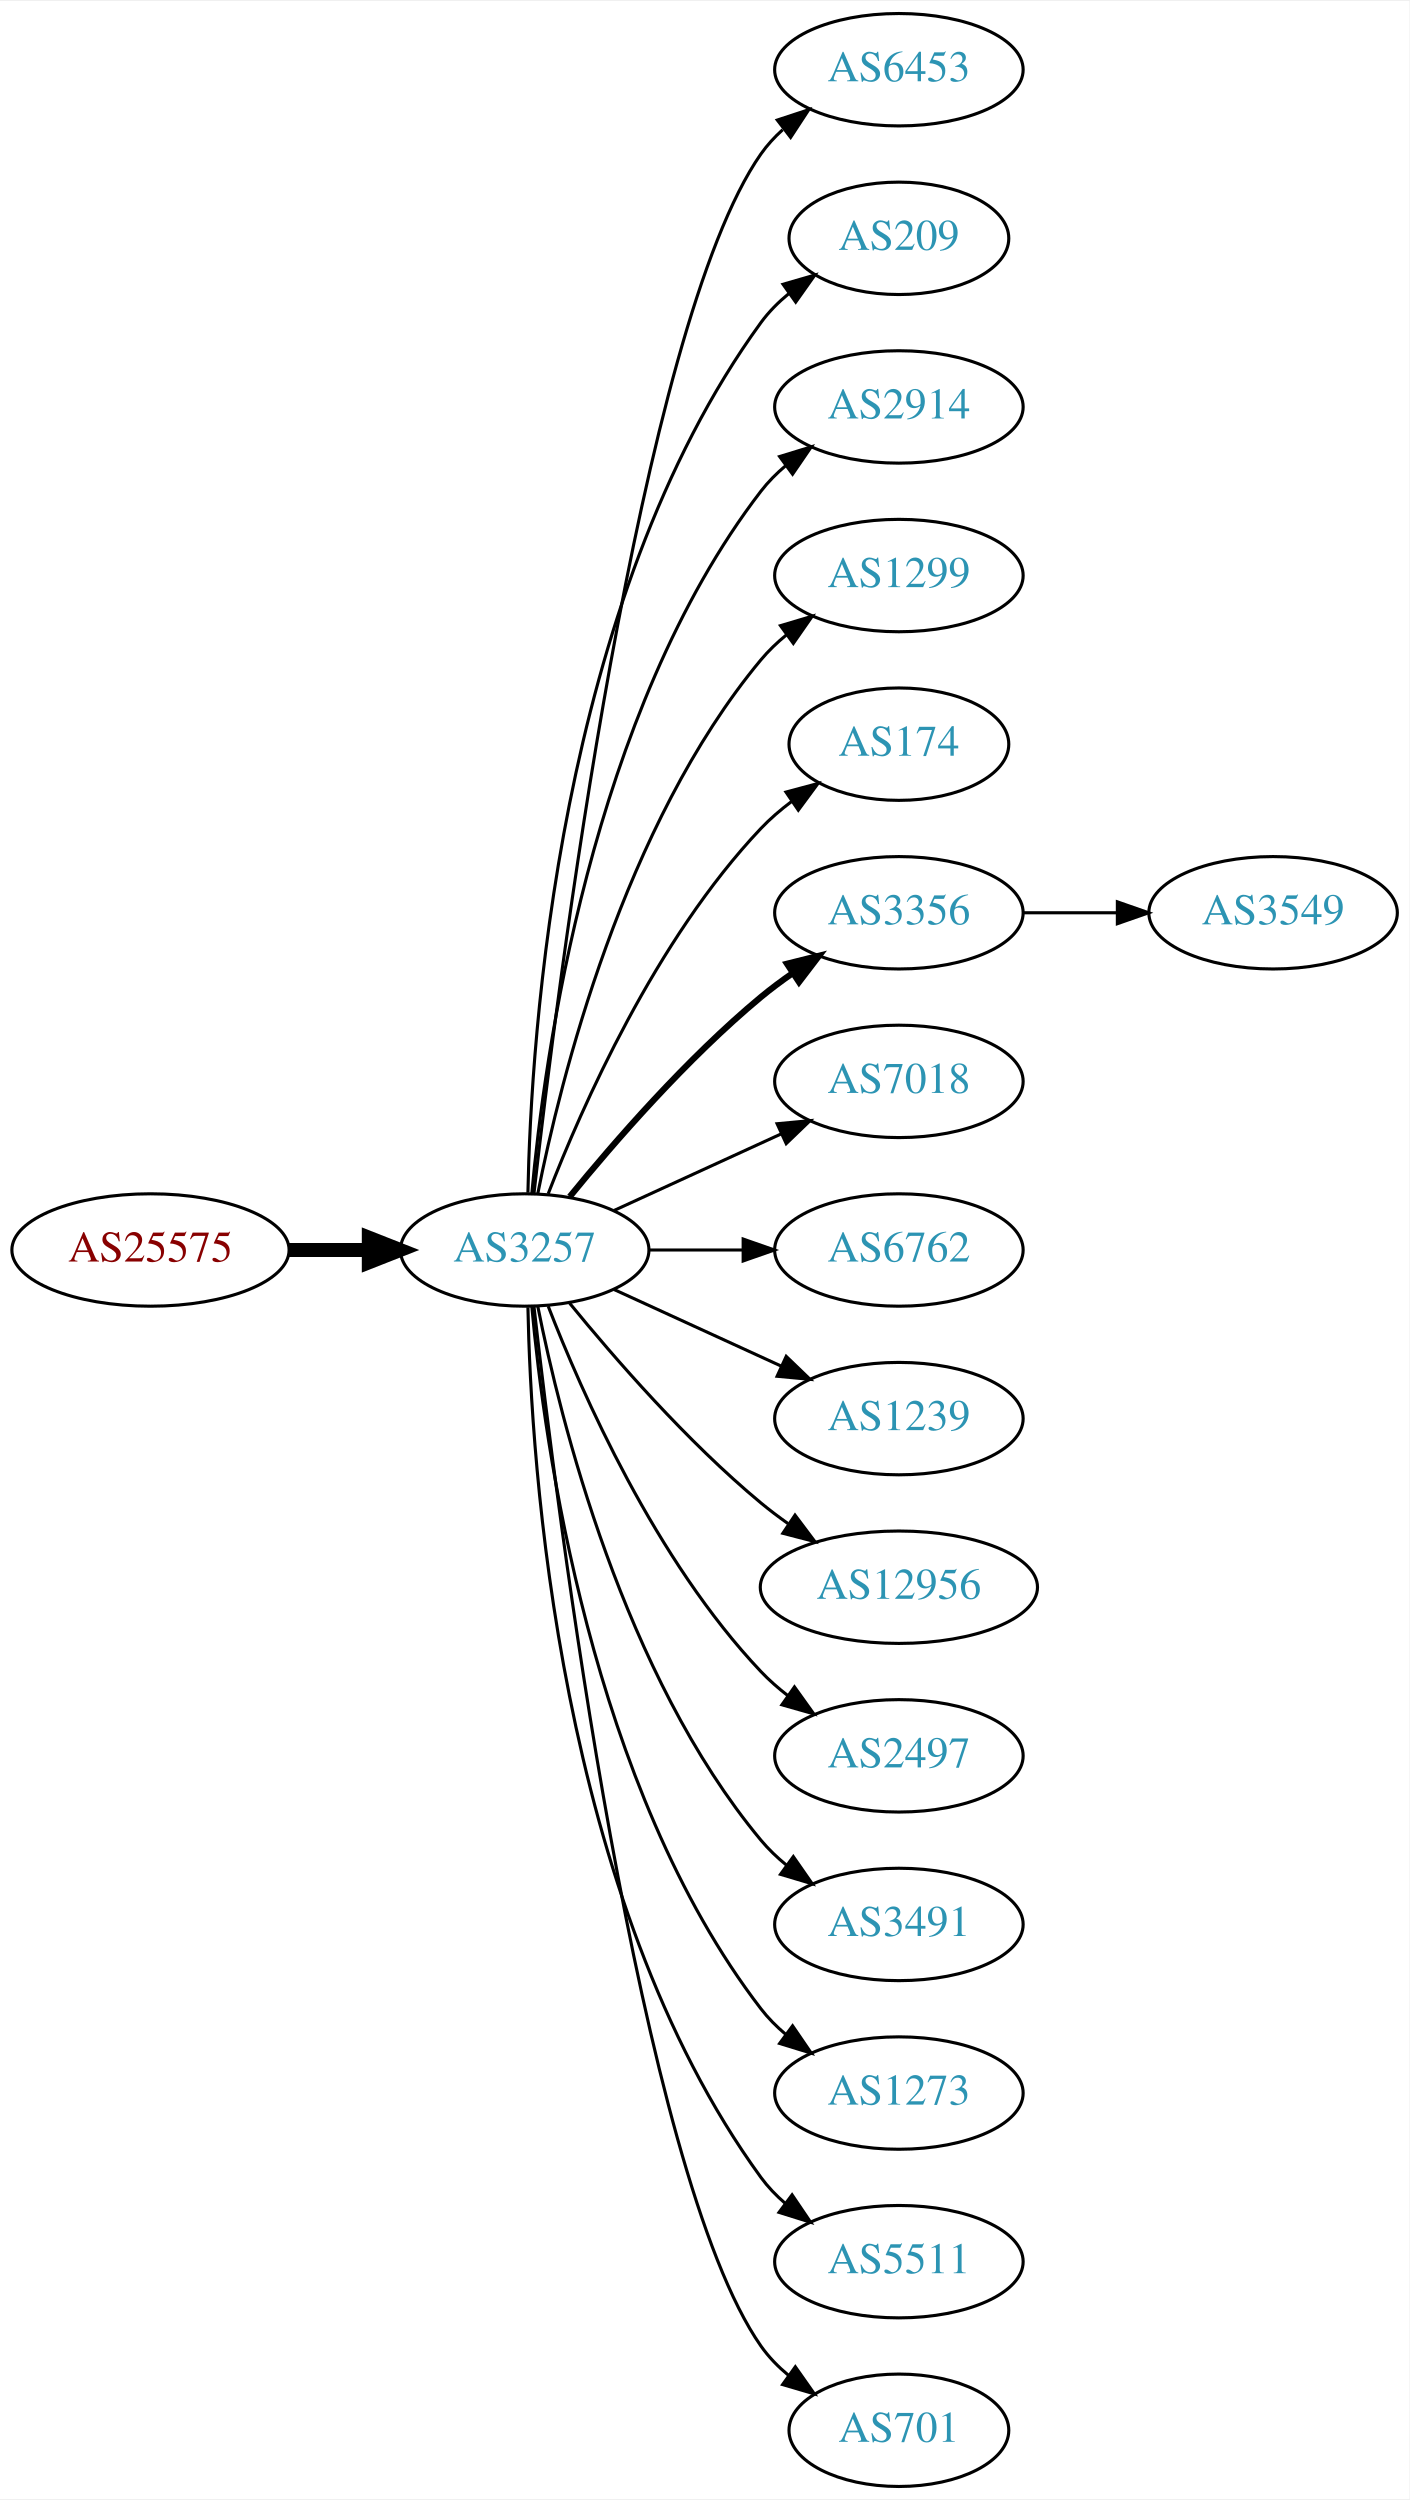
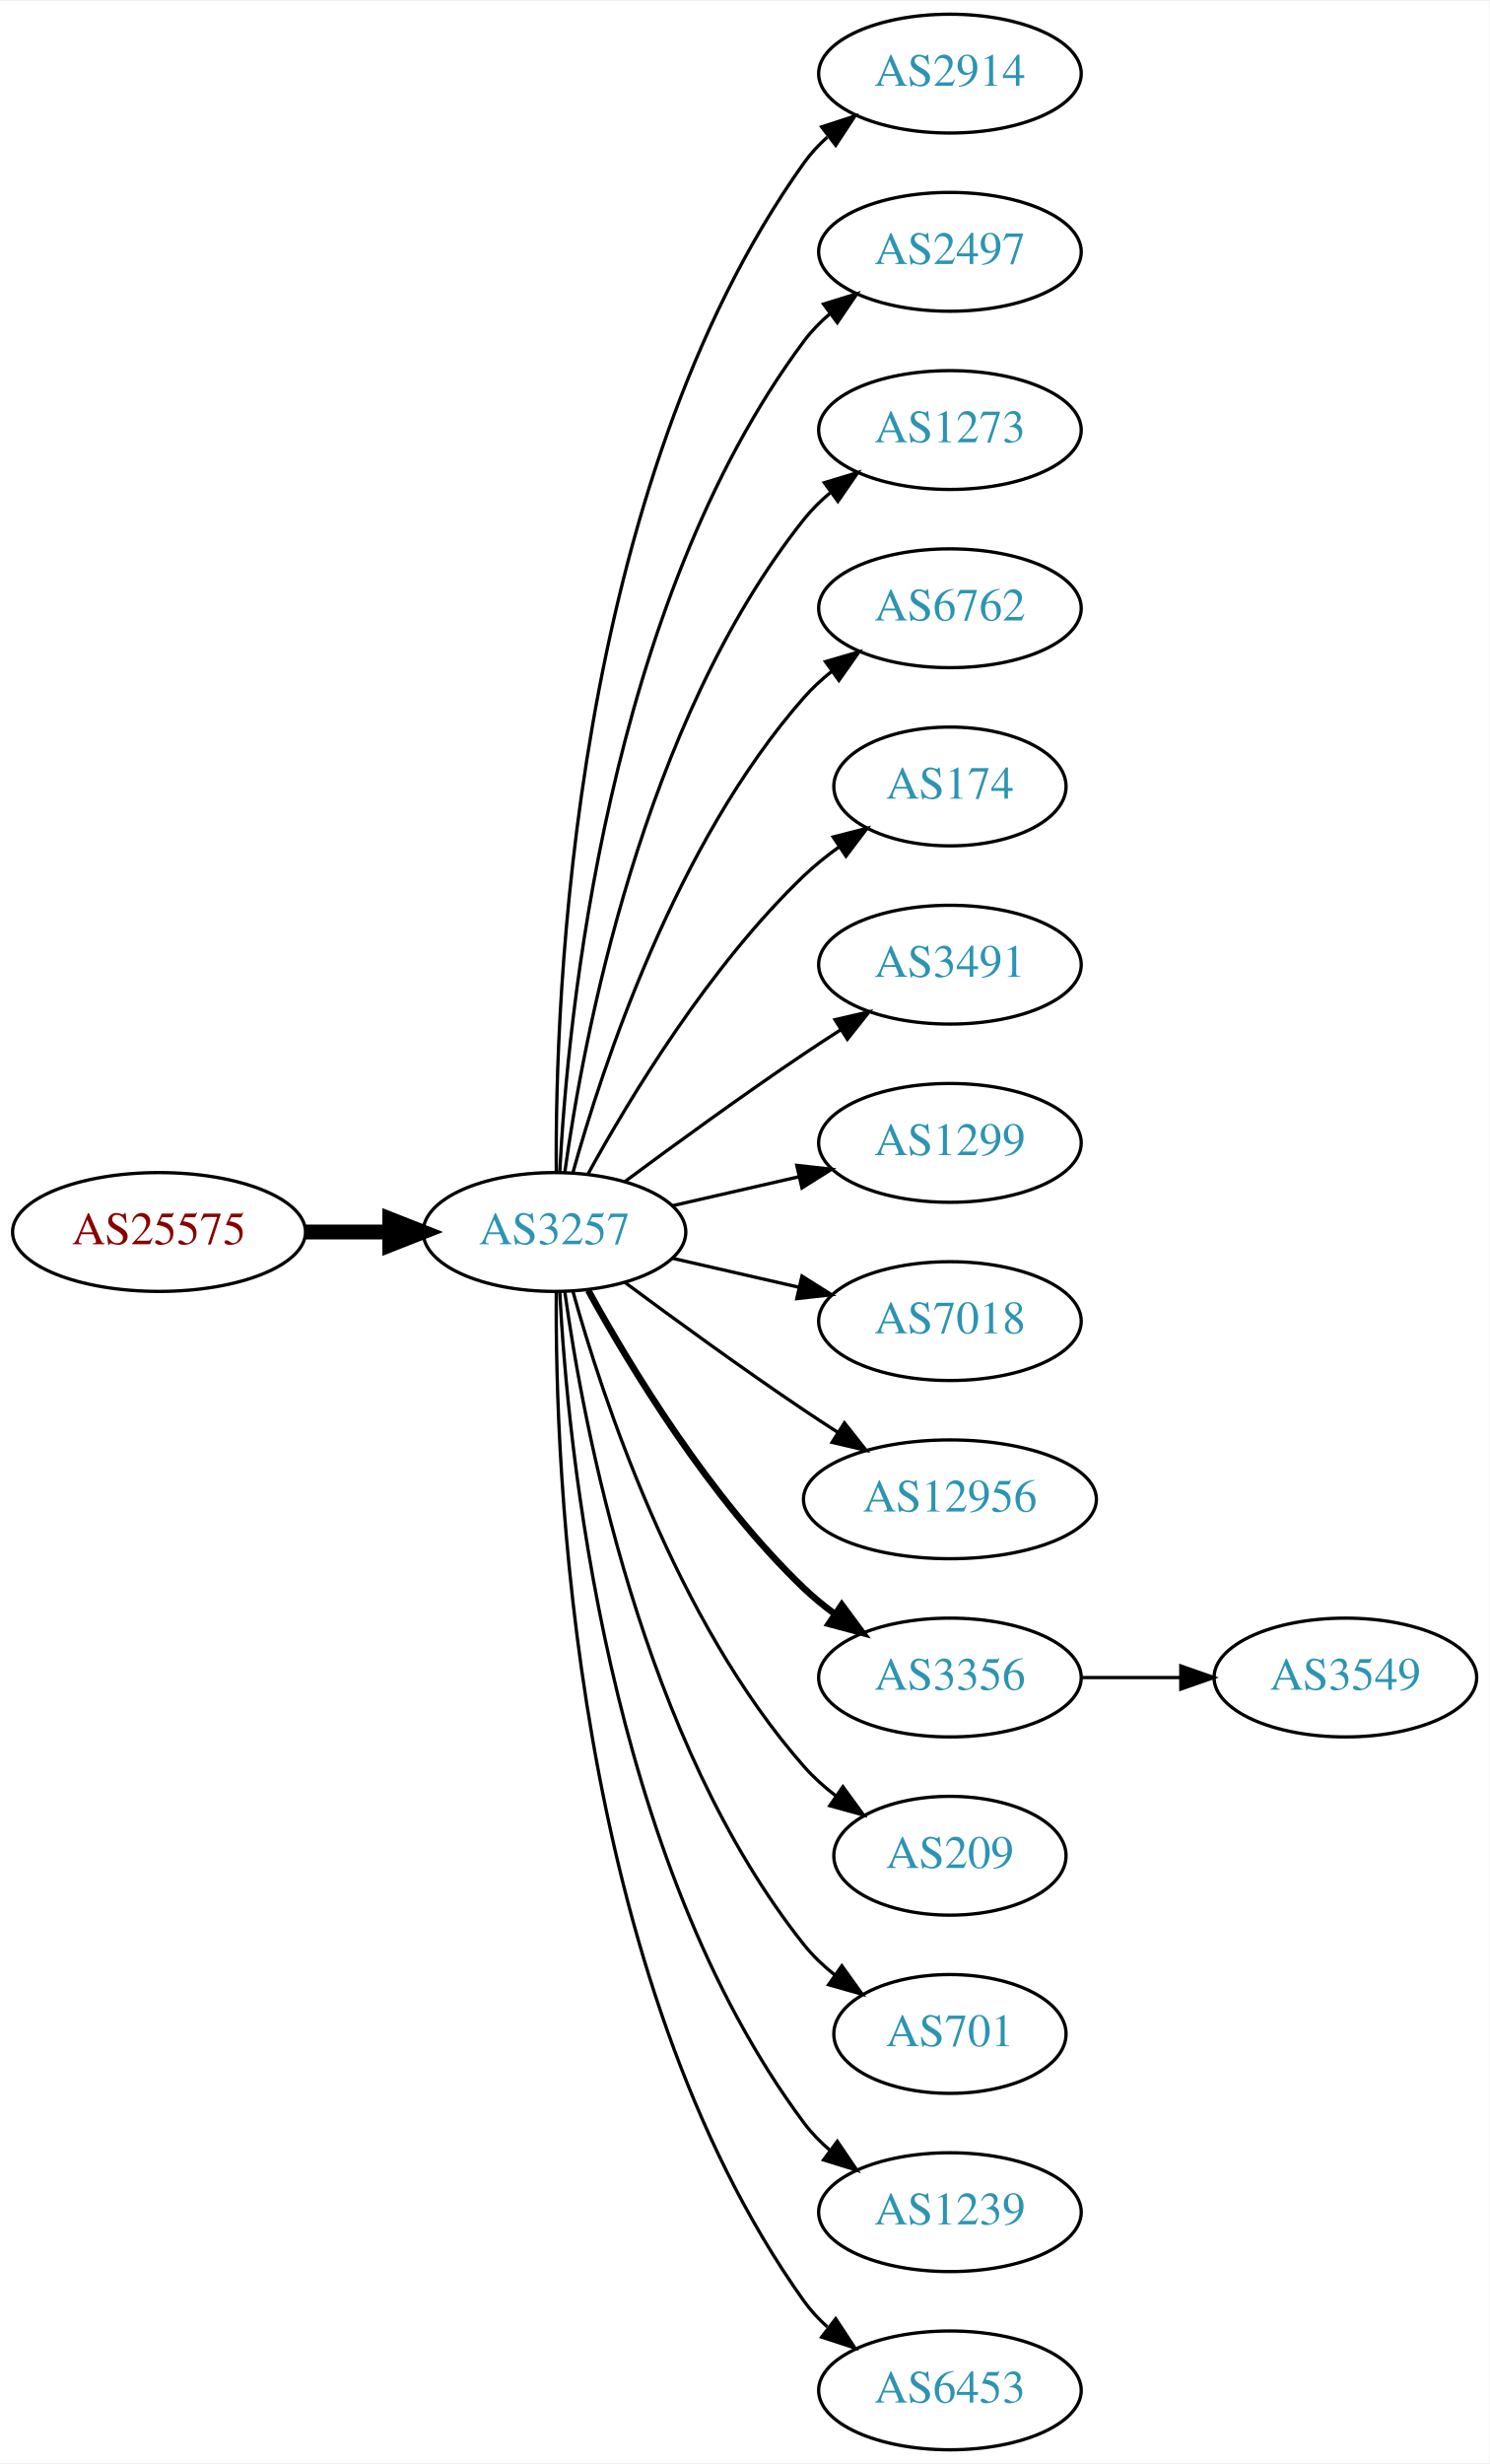
- <svg xmlns="http://www.w3.org/2000/svg" xmlns:xlink="http://www.w3.org/1999/xlink" width="451pt" height="800pt" viewBox="0.00 0.00 451.37 800.00">
-   <g id="graph0" class="graph" transform="scale(1 1) rotate(0) translate(4 796)">
-     <polygon fill="white" stroke="none" points="-4,4 -4,-796 447.37,-796 447.37,4 -4,4" />
+ <svg xmlns="http://www.w3.org/2000/svg" xmlns:xlink="http://www.w3.org/1999/xlink" width="451pt" height="746pt" viewBox="0.00 0.00 451.37 746.00">
+   <g id="graph0" class="graph" transform="scale(1 1) rotate(0) translate(4 742)">
+     <polygon fill="white" stroke="none" points="-4,4 -4,-742 447.37,-742 447.37,4 -4,4" />
    <g id="node1" class="node">
      <g id="a_node1">
        <a xlink:href="/asn/25575" xlink:title="AS25575 ~ Ledl.net GmbH [AT]">
-           <ellipse fill="#ffffff" stroke="black" cx="44.196" cy="-396" rx="44.393" ry="18" />
-           <text text-anchor="middle" x="44.196" y="-392.3" font-family="Times,serif" font-size="14.00" fill="#880000">AS25575</text>
+           <ellipse fill="#ffffff" stroke="black" cx="44.196" cy="-369" rx="44.393" ry="18" />
+           <text text-anchor="middle" x="44.196" y="-365.3" font-family="Times,serif" font-size="14.00" fill="#880000">AS25575</text>
        </a>
      </g>
    </g>
    <g id="node2" class="node">
      <g id="a_node2">
        <a xlink:href="/asn/3257" xlink:title="AS3257 ~ GTT [DE]">
-           <ellipse fill="#ffffff" stroke="black" cx="164.039" cy="-396" rx="39.794" ry="18" />
-           <text text-anchor="middle" x="164.039" y="-392.3" font-family="Times,serif" font-size="14.00" fill="#2c94b3">AS3257</text>
+           <ellipse fill="#ffffff" stroke="black" cx="164.039" cy="-369" rx="39.794" ry="18" />
+           <text text-anchor="middle" x="164.039" y="-365.3" font-family="Times,serif" font-size="14.00" fill="#2c94b3">AS3257</text>
        </a>
      </g>
    </g>
    <g id="edge1" class="edge">
-       <path fill="none" stroke="black" stroke-width="4.5" d="M88.407,-396C96.72,-396 105.482,-396 113.965,-396" />
-       <polygon fill="black" stroke="black" stroke-width="4.5" points="114.123,-399.938 124.123,-396 114.123,-392.063 114.123,-399.938" />
+       <path fill="none" stroke="black" stroke-width="4.5" d="M88.407,-369C96.72,-369 105.482,-369 113.965,-369" />
+       <polygon fill="black" stroke="black" stroke-width="4.5" points="114.123,-372.938 124.123,-369 114.123,-365.063 114.123,-372.938" />
    </g>
    <g id="node3" class="node">
      <g id="a_node3">
-         <a xlink:href="/asn/6453" xlink:title="AS6453 ~ TATA COMMUNICATIONS (AMERICA) INC [US]">
-           <ellipse fill="#ffffff" stroke="black" cx="283.881" cy="-774" rx="39.794" ry="18" />
-           <text text-anchor="middle" x="283.881" y="-770.3" font-family="Times,serif" font-size="14.00" fill="#2c94b3">AS6453</text>
+         <a xlink:href="/asn/2914" xlink:title="AS2914 ~ NTT America, Inc. [US]">
+           <ellipse fill="#ffffff" stroke="black" cx="283.881" cy="-720" rx="39.794" ry="18" />
+           <text text-anchor="middle" x="283.881" y="-716.3" font-family="Times,serif" font-size="14.00" fill="#2c94b3">AS2914</text>
        </a>
      </g>
    </g>
    <g id="edge2" class="edge">
-       <path fill="none" stroke="black" d="M167.009,-414.101C174.237,-477.928 200.915,-691.628 239.685,-747 241.663,-749.825 244.041,-752.416 246.652,-754.779" />
-       <polygon fill="black" stroke="black" points="244.945,-757.881 255.01,-761.188 249.204,-752.326 244.945,-757.881" />
+       <path fill="none" stroke="black" d="M164.587,-387.063C164.168,-439.503 169.322,-594.293 239.685,-693 241.687,-695.809 244.082,-698.388 246.703,-700.743" />
+       <polygon fill="black" stroke="black" points="245.007,-703.852 255.079,-707.139 249.255,-698.288 245.007,-703.852" />
    </g>
    <g id="node4" class="node">
      <g id="a_node4">
-         <a xlink:href="/asn/209" xlink:title="AS209 ~ CenturyLink Communications, LLC [US]">
-           <ellipse fill="#ffffff" stroke="black" cx="283.881" cy="-720" rx="35.194" ry="18" />
-           <text text-anchor="middle" x="283.881" y="-716.3" font-family="Times,serif" font-size="14.00" fill="#2c94b3">AS209</text>
+         <a xlink:href="/asn/2497" xlink:title="AS2497 ~ Internet Initiative Japan Inc. [JP]">
+           <ellipse fill="#ffffff" stroke="black" cx="283.881" cy="-666" rx="39.794" ry="18" />
+           <text text-anchor="middle" x="283.881" y="-662.3" font-family="Times,serif" font-size="14.00" fill="#2c94b3">AS2497</text>
        </a>
      </g>
    </g>
    <g id="edge3" class="edge">
-       <path fill="none" stroke="black" d="M165.071,-414.337C166.044,-464.079 174.763,-603.806 239.685,-693 242.203,-696.459 245.311,-699.575 248.698,-702.354" />
-       <polygon fill="black" stroke="black" points="246.778,-705.284 256.956,-708.229 250.837,-699.58 246.778,-705.284" />
+       <path fill="none" stroke="black" d="M165.63,-387.023C168.007,-433.412 179.925,-558.893 239.685,-639 241.933,-642.013 244.624,-644.769 247.551,-647.272" />
+       <polygon fill="black" stroke="black" points="245.582,-650.169 255.702,-653.303 249.746,-644.542 245.582,-650.169" />
    </g>
    <g id="node5" class="node">
      <g id="a_node5">
-         <a xlink:href="/asn/2914" xlink:title="AS2914 ~ NTT America, Inc. [US]">
-           <ellipse fill="#ffffff" stroke="black" cx="283.881" cy="-666" rx="39.794" ry="18" />
-           <text text-anchor="middle" x="283.881" y="-662.3" font-family="Times,serif" font-size="14.00" fill="#2c94b3">AS2914</text>
+         <a xlink:href="/asn/1273" xlink:title="AS1273 ~ Vodafone Group PLC [EU]">
+           <ellipse fill="#ffffff" stroke="black" cx="283.881" cy="-612" rx="39.794" ry="18" />
+           <text text-anchor="middle" x="283.881" y="-608.3" font-family="Times,serif" font-size="14.00" fill="#2c94b3">AS1273</text>
        </a>
      </g>
    </g>
    <g id="edge4" class="edge">
-       <path fill="none" stroke="black" d="M166.323,-414.117C170.221,-457.332 185.238,-568.131 239.685,-639 241.975,-641.981 244.695,-644.716 247.639,-647.205" />
-       <polygon fill="black" stroke="black" points="245.686,-650.113 255.816,-653.218 249.833,-644.473 245.686,-650.113" />
+       <path fill="none" stroke="black" d="M167.178,-387.17C172.678,-426.974 190.504,-523.233 239.685,-585 242.026,-587.94 244.781,-590.649 247.747,-593.121" />
+       <polygon fill="black" stroke="black" points="245.812,-596.042 255.953,-599.11 249.939,-590.388 245.812,-596.042" />
    </g>
    <g id="node6" class="node">
      <g id="a_node6">
-         <a xlink:href="/asn/1299" xlink:title="AS1299 ~ Telia Carrier [EU]">
-           <ellipse fill="#ffffff" stroke="black" cx="283.881" cy="-612" rx="39.794" ry="18" />
-           <text text-anchor="middle" x="283.881" y="-608.3" font-family="Times,serif" font-size="14.00" fill="#2c94b3">AS1299</text>
+         <a xlink:href="/asn/6762" xlink:title="AS6762 ~ TELECOM ITALIA SPARKLE S.p.A. [IT]">
+           <ellipse fill="#ffffff" stroke="black" cx="283.881" cy="-558" rx="39.794" ry="18" />
+           <text text-anchor="middle" x="283.881" y="-554.3" font-family="Times,serif" font-size="14.00" fill="#2c94b3">AS6762</text>
        </a>
      </g>
    </g>
    <g id="edge5" class="edge">
-       <path fill="none" stroke="black" d="M168.237,-414.073C175.401,-450.141 195.675,-532.125 239.685,-585 242.09,-587.889 244.886,-590.563 247.879,-593.013" />
-       <polygon fill="black" stroke="black" points="245.967,-595.95 256.122,-598.973 250.069,-590.277 245.967,-595.95" />
+       <path fill="none" stroke="black" d="M169.612,-386.946C178.517,-418.995 200.801,-486.842 239.685,-531 242.169,-533.821 245.019,-536.449 248.044,-538.871" />
+       <polygon fill="black" stroke="black" points="246.162,-541.828 256.334,-544.791 250.23,-536.131 246.162,-541.828" />
    </g>
    <g id="node7" class="node">
      <g id="a_node7">
        <a xlink:href="/asn/174" xlink:title="AS174 ~ Cogent Communications [US]">
-           <ellipse fill="#ffffff" stroke="black" cx="283.881" cy="-558" rx="35.194" ry="18" />
-           <text text-anchor="middle" x="283.881" y="-554.3" font-family="Times,serif" font-size="14.00" fill="#2c94b3">AS174</text>
+           <ellipse fill="#ffffff" stroke="black" cx="283.881" cy="-504" rx="35.194" ry="18" />
+           <text text-anchor="middle" x="283.881" y="-500.3" font-family="Times,serif" font-size="14.00" fill="#2c94b3">AS174</text>
        </a>
      </g>
    </g>
    <g id="edge6" class="edge">
-       <path fill="none" stroke="black" d="M171.562,-413.994C182.312,-441.728 205.969,-495.429 239.685,-531 242.628,-534.105 246.001,-537.001 249.537,-539.655" />
-       <polygon fill="black" stroke="black" points="247.722,-542.654 257.956,-545.397 251.666,-536.871 247.722,-542.654" />
+       <path fill="none" stroke="black" d="M174.28,-386.713C186.825,-409.561 211.002,-449.611 239.685,-477 242.939,-480.107 246.606,-483.046 250.393,-485.76" />
+       <polygon fill="black" stroke="black" points="248.495,-488.701 258.761,-491.322 252.37,-482.872 248.495,-488.701" />
    </g>
    <g id="node8" class="node">
      <g id="a_node8">
-         <a xlink:href="/asn/3356" xlink:title="AS3356 ~ Level 3 Parent, LLC [US]">
-           <ellipse fill="#ffffff" stroke="black" cx="283.881" cy="-504" rx="39.794" ry="18" />
-           <text text-anchor="middle" x="283.881" y="-500.3" font-family="Times,serif" font-size="14.00" fill="#2c94b3">AS3356</text>
+         <a xlink:href="/asn/3491" xlink:title="AS3491 ~ PCCW Global, Inc. [US]">
+           <ellipse fill="#ffffff" stroke="black" cx="283.881" cy="-450" rx="39.794" ry="18" />
+           <text text-anchor="middle" x="283.881" y="-446.3" font-family="Times,serif" font-size="14.00" fill="#2c94b3">AS3491</text>
        </a>
      </g>
    </g>
    <g id="edge7" class="edge">
-       <path fill="none" stroke="black" stroke-width="2" d="M178.458,-413.065C192.572,-430.375 215.987,-457.345 239.685,-477 242.901,-479.668 246.402,-482.27 249.972,-484.741" />
-       <polygon fill="black" stroke="black" stroke-width="2" points="248.05,-487.666 258.329,-490.236 251.896,-481.817 248.05,-487.666" />
+       <path fill="none" stroke="black" d="M185.369,-384.277C200.231,-395.304 220.976,-410.407 239.685,-423 243.234,-425.389 246.984,-427.839 250.733,-430.242" />
+       <polygon fill="black" stroke="black" points="249.059,-433.325 259.381,-435.712 252.801,-427.409 249.059,-433.325" />
    </g>
    <g id="node9" class="node">
      <g id="a_node9">
-         <a xlink:href="/asn/7018" xlink:title="AS7018 ~ AT&amp;T Services, Inc. [US]">
-           <ellipse fill="#ffffff" stroke="black" cx="283.881" cy="-450" rx="39.794" ry="18" />
-           <text text-anchor="middle" x="283.881" y="-446.3" font-family="Times,serif" font-size="14.00" fill="#2c94b3">AS7018</text>
+         <a xlink:href="/asn/1299" xlink:title="AS1299 ~ Telia Carrier [EU]">
+           <ellipse fill="#ffffff" stroke="black" cx="283.881" cy="-396" rx="39.794" ry="18" />
+           <text text-anchor="middle" x="283.881" y="-392.3" font-family="Times,serif" font-size="14.00" fill="#2c94b3">AS1299</text>
        </a>
      </g>
    </g>
    <g id="edge8" class="edge">
-       <path fill="none" stroke="black" d="M192.667,-408.661C208.624,-415.973 228.895,-425.261 246.178,-433.181" />
-       <polygon fill="black" stroke="black" points="244.876,-436.435 255.425,-437.419 247.793,-430.071 244.876,-436.435" />
+       <path fill="none" stroke="black" d="M199.758,-376.955C211.758,-379.704 225.379,-382.825 238.071,-385.733" />
+       <polygon fill="black" stroke="black" points="237.474,-389.187 248.003,-388.009 239.037,-382.364 237.474,-389.187" />
    </g>
    <g id="node10" class="node">
      <g id="a_node10">
-         <a xlink:href="/asn/6762" xlink:title="AS6762 ~ TELECOM ITALIA SPARKLE S.p.A. [IT]">
-           <ellipse fill="#ffffff" stroke="black" cx="283.881" cy="-396" rx="39.794" ry="18" />
-           <text text-anchor="middle" x="283.881" y="-392.3" font-family="Times,serif" font-size="14.00" fill="#2c94b3">AS6762</text>
+         <a xlink:href="/asn/7018" xlink:title="AS7018 ~ AT&amp;T Services, Inc. [US]">
+           <ellipse fill="#ffffff" stroke="black" cx="283.881" cy="-342" rx="39.794" ry="18" />
+           <text text-anchor="middle" x="283.881" y="-338.3" font-family="Times,serif" font-size="14.00" fill="#2c94b3">AS7018</text>
        </a>
      </g>
    </g>
    <g id="edge9" class="edge">
-       <path fill="none" stroke="black" d="M203.951,-396C213.505,-396 223.854,-396 233.817,-396" />
-       <polygon fill="black" stroke="black" points="234.009,-399.5 244.009,-396 234.009,-392.5 234.009,-399.5" />
+       <path fill="none" stroke="black" d="M199.758,-361.045C211.758,-358.296 225.379,-355.175 238.071,-352.267" />
+       <polygon fill="black" stroke="black" points="239.037,-355.636 248.003,-349.991 237.474,-348.813 239.037,-355.636" />
    </g>
    <g id="node11" class="node">
      <g id="a_node11">
-         <a xlink:href="/asn/1239" xlink:title="AS1239 ~ Sprint [US]">
-           <ellipse fill="#ffffff" stroke="black" cx="283.881" cy="-342" rx="39.794" ry="18" />
-           <text text-anchor="middle" x="283.881" y="-338.3" font-family="Times,serif" font-size="14.00" fill="#2c94b3">AS1239</text>
-         </a>
-       </g>
-     </g>
-     <g id="edge10" class="edge">
-       <path fill="none" stroke="black" d="M192.667,-383.339C208.624,-376.027 228.895,-366.739 246.178,-358.819" />
-       <polygon fill="black" stroke="black" points="247.793,-361.929 255.425,-354.581 244.876,-355.565 247.793,-361.929" />
-     </g>
-     <g id="node12" class="node">
-       <g id="a_node12">
        <a xlink:href="/asn/12956" xlink:title="AS12956 ~ TELXIUS [ES]">
          <ellipse fill="#ffffff" stroke="black" cx="283.881" cy="-288" rx="44.393" ry="18" />
          <text text-anchor="middle" x="283.881" y="-284.3" font-family="Times,serif" font-size="14.00" fill="#2c94b3">AS12956</text>
        </a>
      </g>
    </g>
+     <g id="edge10" class="edge">
+       <path fill="none" stroke="black" d="M185.369,-353.723C200.231,-342.696 220.976,-327.593 239.685,-315 242.975,-312.785 246.438,-310.518 249.912,-308.285" />
+       <polygon fill="black" stroke="black" points="251.909,-311.163 258.479,-302.852 248.16,-305.252 251.909,-311.163" />
+     </g>
+     <g id="node12" class="node">
+       <g id="a_node12">
+         <a xlink:href="/asn/3356" xlink:title="AS3356 ~ Level 3 Parent, LLC [US]">
+           <ellipse fill="#ffffff" stroke="black" cx="283.881" cy="-234" rx="39.794" ry="18" />
+           <text text-anchor="middle" x="283.881" y="-230.3" font-family="Times,serif" font-size="14.00" fill="#2c94b3">AS3356</text>
+         </a>
+       </g>
+     </g>
    <g id="edge11" class="edge">
-       <path fill="none" stroke="black" d="M178.458,-378.935C192.572,-361.625 215.987,-334.655 239.685,-315 242.423,-312.729 245.367,-310.506 248.384,-308.37" />
-       <polygon fill="black" stroke="black" points="250.61,-311.092 256.973,-302.621 246.716,-305.275 250.61,-311.092" />
+       <path fill="none" stroke="black" stroke-width="2" d="M174.28,-351.287C186.825,-328.439 211.002,-288.389 239.685,-261 242.553,-258.261 245.742,-255.653 249.051,-253.215" />
+       <polygon fill="black" stroke="black" stroke-width="2" points="251.114,-256.044 257.411,-247.523 247.175,-250.258 251.114,-256.044" />
    </g>
    <g id="node13" class="node">
      <g id="a_node13">
-         <a xlink:href="/asn/2497" xlink:title="AS2497 ~ Internet Initiative Japan Inc. [JP]">
-           <ellipse fill="#ffffff" stroke="black" cx="283.881" cy="-234" rx="39.794" ry="18" />
-           <text text-anchor="middle" x="283.881" y="-230.3" font-family="Times,serif" font-size="14.00" fill="#2c94b3">AS2497</text>
+         <a xlink:href="/asn/209" xlink:title="AS209 ~ CenturyLink Communications, LLC [US]">
+           <ellipse fill="#ffffff" stroke="black" cx="283.881" cy="-180" rx="35.194" ry="18" />
+           <text text-anchor="middle" x="283.881" y="-176.3" font-family="Times,serif" font-size="14.00" fill="#2c94b3">AS209</text>
        </a>
      </g>
    </g>
    <g id="edge12" class="edge">
-       <path fill="none" stroke="black" d="M171.562,-378.006C182.312,-350.272 205.969,-296.571 239.685,-261 242.271,-258.272 245.188,-255.706 248.257,-253.323" />
-       <polygon fill="black" stroke="black" points="250.435,-256.07 256.605,-247.457 246.411,-250.342 250.435,-256.07" />
+       <path fill="none" stroke="black" d="M169.612,-351.054C178.517,-319.005 200.801,-251.158 239.685,-207 242.512,-203.789 245.814,-200.828 249.309,-198.136" />
+       <polygon fill="black" stroke="black" points="251.443,-200.916 257.684,-192.355 247.466,-195.155 251.443,-200.916" />
    </g>
    <g id="node14" class="node">
      <g id="a_node14">
-         <a xlink:href="/asn/3491" xlink:title="AS3491 ~ PCCW Global, Inc. [US]">
-           <ellipse fill="#ffffff" stroke="black" cx="283.881" cy="-180" rx="39.794" ry="18" />
-           <text text-anchor="middle" x="283.881" y="-176.3" font-family="Times,serif" font-size="14.00" fill="#2c94b3">AS3491</text>
+         <a xlink:href="/asn/701" xlink:title="AS701 ~ UUNET [US]">
+           <ellipse fill="#ffffff" stroke="black" cx="283.881" cy="-126" rx="35.194" ry="18" />
+           <text text-anchor="middle" x="283.881" y="-122.3" font-family="Times,serif" font-size="14.00" fill="#2c94b3">AS701</text>
        </a>
      </g>
    </g>
    <g id="edge13" class="edge">
-       <path fill="none" stroke="black" d="M168.237,-377.927C175.401,-341.859 195.675,-259.875 239.685,-207 242.09,-204.111 244.886,-201.437 247.879,-198.987" />
-       <polygon fill="black" stroke="black" points="250.069,-201.723 256.122,-193.027 245.967,-196.05 250.069,-201.723" />
+       <path fill="none" stroke="black" d="M167.178,-350.83C172.678,-311.026 190.504,-214.767 239.685,-153 242.35,-149.653 245.55,-146.607 248.988,-143.868" />
+       <polygon fill="black" stroke="black" points="251.126,-146.643 257.302,-138.035 247.106,-140.913 251.126,-146.643" />
    </g>
    <g id="node15" class="node">
      <g id="a_node15">
-         <a xlink:href="/asn/1273" xlink:title="AS1273 ~ Vodafone Group PLC [EU]">
-           <ellipse fill="#ffffff" stroke="black" cx="283.881" cy="-126" rx="39.794" ry="18" />
-           <text text-anchor="middle" x="283.881" y="-122.3" font-family="Times,serif" font-size="14.00" fill="#2c94b3">AS1273</text>
+         <a xlink:href="/asn/1239" xlink:title="AS1239 ~ Sprint [US]">
+           <ellipse fill="#ffffff" stroke="black" cx="283.881" cy="-72" rx="39.794" ry="18" />
+           <text text-anchor="middle" x="283.881" y="-68.3" font-family="Times,serif" font-size="14.00" fill="#2c94b3">AS1239</text>
        </a>
      </g>
    </g>
    <g id="edge14" class="edge">
-       <path fill="none" stroke="black" d="M166.323,-377.883C170.221,-334.668 185.238,-223.869 239.685,-153 241.975,-150.019 244.695,-147.284 247.639,-144.795" />
-       <polygon fill="black" stroke="black" points="249.833,-147.527 255.816,-138.782 245.686,-141.887 249.833,-147.527" />
+       <path fill="none" stroke="black" d="M165.63,-350.977C168.007,-304.588 179.925,-179.107 239.685,-99 241.933,-95.987 244.624,-93.231 247.551,-90.728" />
+       <polygon fill="black" stroke="black" points="249.746,-93.459 255.702,-84.697 245.582,-87.831 249.746,-93.459" />
    </g>
    <g id="node16" class="node">
      <g id="a_node16">
-         <a xlink:href="/asn/5511" xlink:title="AS5511 ~ Orange S.A. [FR]">
-           <ellipse fill="#ffffff" stroke="black" cx="283.881" cy="-72" rx="39.794" ry="18" />
-           <text text-anchor="middle" x="283.881" y="-68.3" font-family="Times,serif" font-size="14.00" fill="#2c94b3">AS5511</text>
+         <a xlink:href="/asn/6453" xlink:title="AS6453 ~ TATA COMMUNICATIONS (AMERICA) INC [US]">
+           <ellipse fill="#ffffff" stroke="black" cx="283.881" cy="-18" rx="39.794" ry="18" />
+           <text text-anchor="middle" x="283.881" y="-14.3" font-family="Times,serif" font-size="14.00" fill="#2c94b3">AS6453</text>
        </a>
      </g>
    </g>
    <g id="edge15" class="edge">
-       <path fill="none" stroke="black" d="M165.071,-377.663C166.044,-327.921 174.763,-188.194 239.685,-99 241.897,-95.961 244.565,-93.187 247.477,-90.674" />
-       <polygon fill="black" stroke="black" points="249.672,-93.403 255.608,-84.627 245.495,-87.786 249.672,-93.403" />
+       <path fill="none" stroke="black" d="M164.587,-350.937C164.168,-298.497 169.322,-143.707 239.685,-45 241.687,-42.191 244.082,-39.612 246.703,-37.257" />
+       <polygon fill="black" stroke="black" points="249.255,-39.712 255.079,-30.861 245.007,-34.148 249.255,-39.712" />
    </g>
    <g id="node17" class="node">
      <g id="a_node17">
-         <a xlink:href="/asn/701" xlink:title="AS701 ~ UUNET [US]">
-           <ellipse fill="#ffffff" stroke="black" cx="283.881" cy="-18" rx="35.194" ry="18" />
-           <text text-anchor="middle" x="283.881" y="-14.3" font-family="Times,serif" font-size="14.00" fill="#2c94b3">AS701</text>
+         <a xlink:href="/asn/3549" xlink:title="AS3549 ~ Level 3 Parent, LLC [US]">
+           <ellipse fill="#ffffff" stroke="black" cx="403.724" cy="-234" rx="39.794" ry="18" />
+           <text text-anchor="middle" x="403.724" y="-230.3" font-family="Times,serif" font-size="14.00" fill="#2c94b3">AS3549</text>
        </a>
      </g>
    </g>
    <g id="edge16" class="edge">
-       <path fill="none" stroke="black" d="M167.009,-377.899C174.237,-314.072 200.915,-100.372 239.685,-45 242.139,-41.495 245.208,-38.351 248.572,-35.556" />
-       <polygon fill="black" stroke="black" points="250.71,-38.33 256.805,-29.664 246.636,-32.638 250.71,-38.33" />
-     </g>
-     <g id="node18" class="node">
-       <g id="a_node18">
-         <a xlink:href="/asn/3549" xlink:title="AS3549 ~ Level 3 Parent, LLC [US]">
-           <ellipse fill="#ffffff" stroke="black" cx="403.724" cy="-504" rx="39.794" ry="18" />
-           <text text-anchor="middle" x="403.724" y="-500.3" font-family="Times,serif" font-size="14.00" fill="#2c94b3">AS3549</text>
-         </a>
-       </g>
-     </g>
-     <g id="edge17" class="edge">
-       <path fill="none" stroke="black" d="M323.794,-504C333.347,-504 343.697,-504 353.659,-504" />
-       <polygon fill="black" stroke="black" points="353.852,-507.5 363.852,-504 353.852,-500.5 353.852,-507.5" />
+       <path fill="none" stroke="black" d="M323.794,-234C333.347,-234 343.697,-234 353.659,-234" />
+       <polygon fill="black" stroke="black" points="353.852,-237.5 363.852,-234 353.852,-230.5 353.852,-237.5" />
    </g>
  </g>
</svg>
